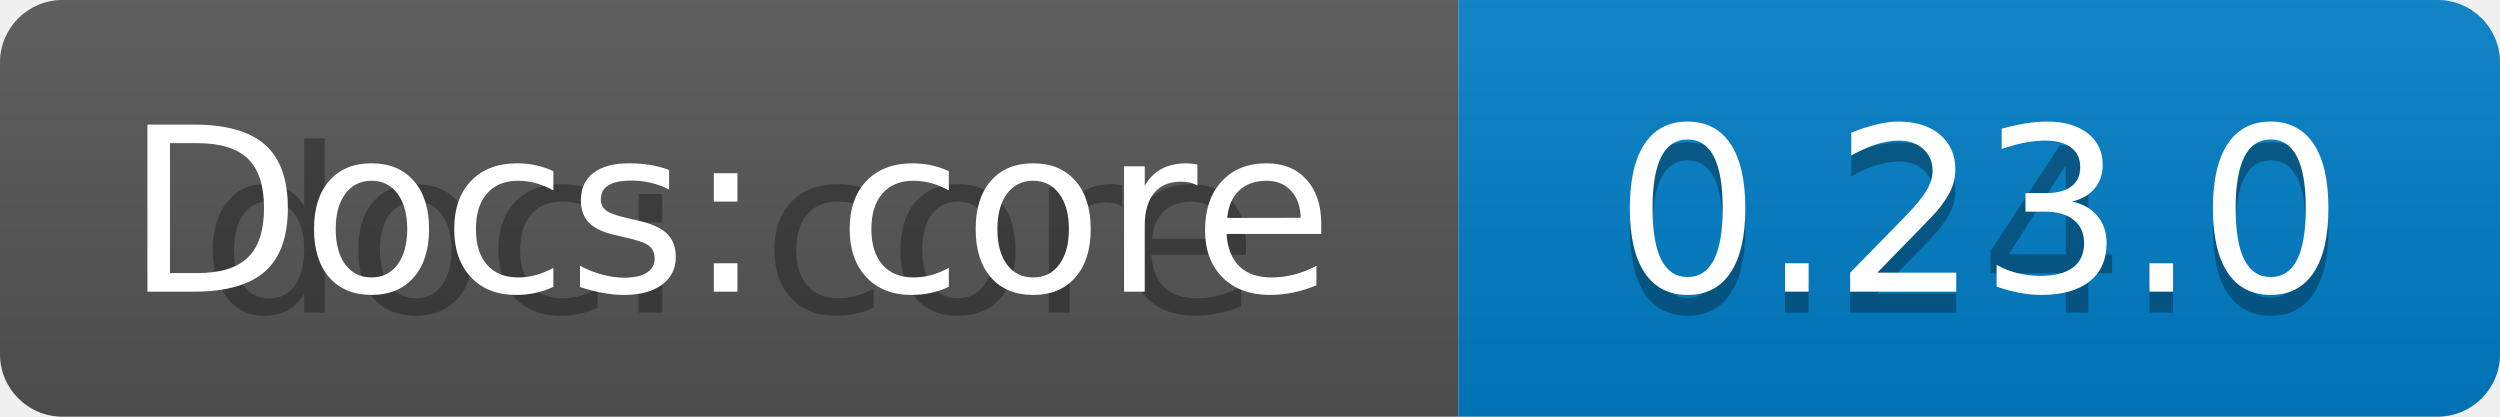
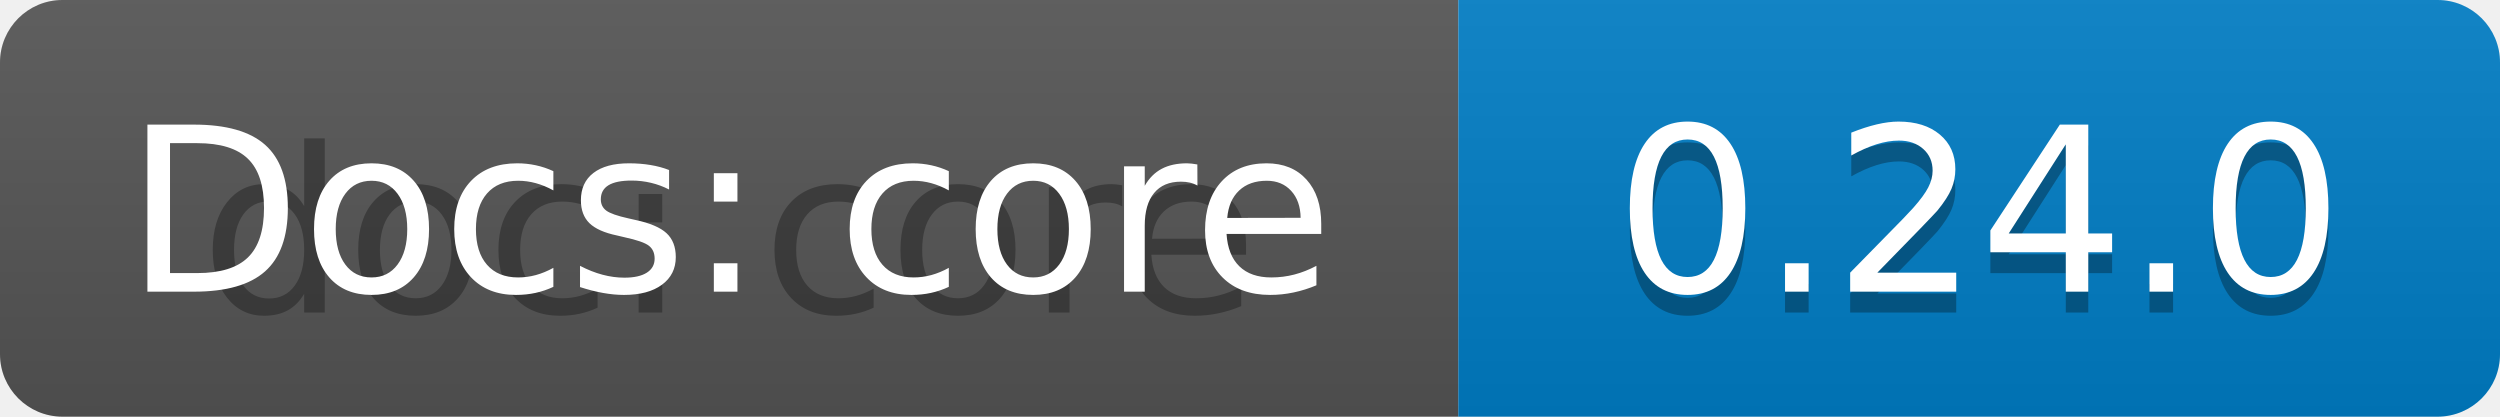
<svg xmlns="http://www.w3.org/2000/svg" width="120" height="20">
  <linearGradient id="b" x2="0" y2="100%">
    <stop offset="0" stop-color="#bbb" stop-opacity=".1" />
    <stop offset="1" stop-opacity=".1" />
  </linearGradient>
  <clipPath id="a">
    <rect width="120" height="20" rx="3" fill="#fff" />
  </clipPath>
  <g clip-path="url(#a)">
    <path fill="#555" d="M0  0h70v20H0z" />
    <path fill="#007ec6" d="M70 0h50v20H70z" />
    <path fill="url(#b)" d="M0  0h120v20H0z" />
  </g>
  <g fill="#fff" text-anchor="middle" font-family="DejaVu Sans,Verdana,Geneva,sans-serif" font-size="110">
    <text x="350" y="150" fill="#010101" fill-opacity=".3" transform="scale(.1)" textLength="630">doc: core</text>
    <text x="350" y="140" transform="scale(.1)" textLength="630">Docs: core</text>
    <text x="950" y="150" fill="#010101" fill-opacity=".3" transform="scale(.1)" textLength="350">0.24.0</text>
-     <text x="950" y="140" transform="scale(.1)" textLength="350">0.23.0</text>
+     <text x="950" y="140" transform="scale(.1)" textLength="350">0.24.0</text>
  </g>
</svg>
